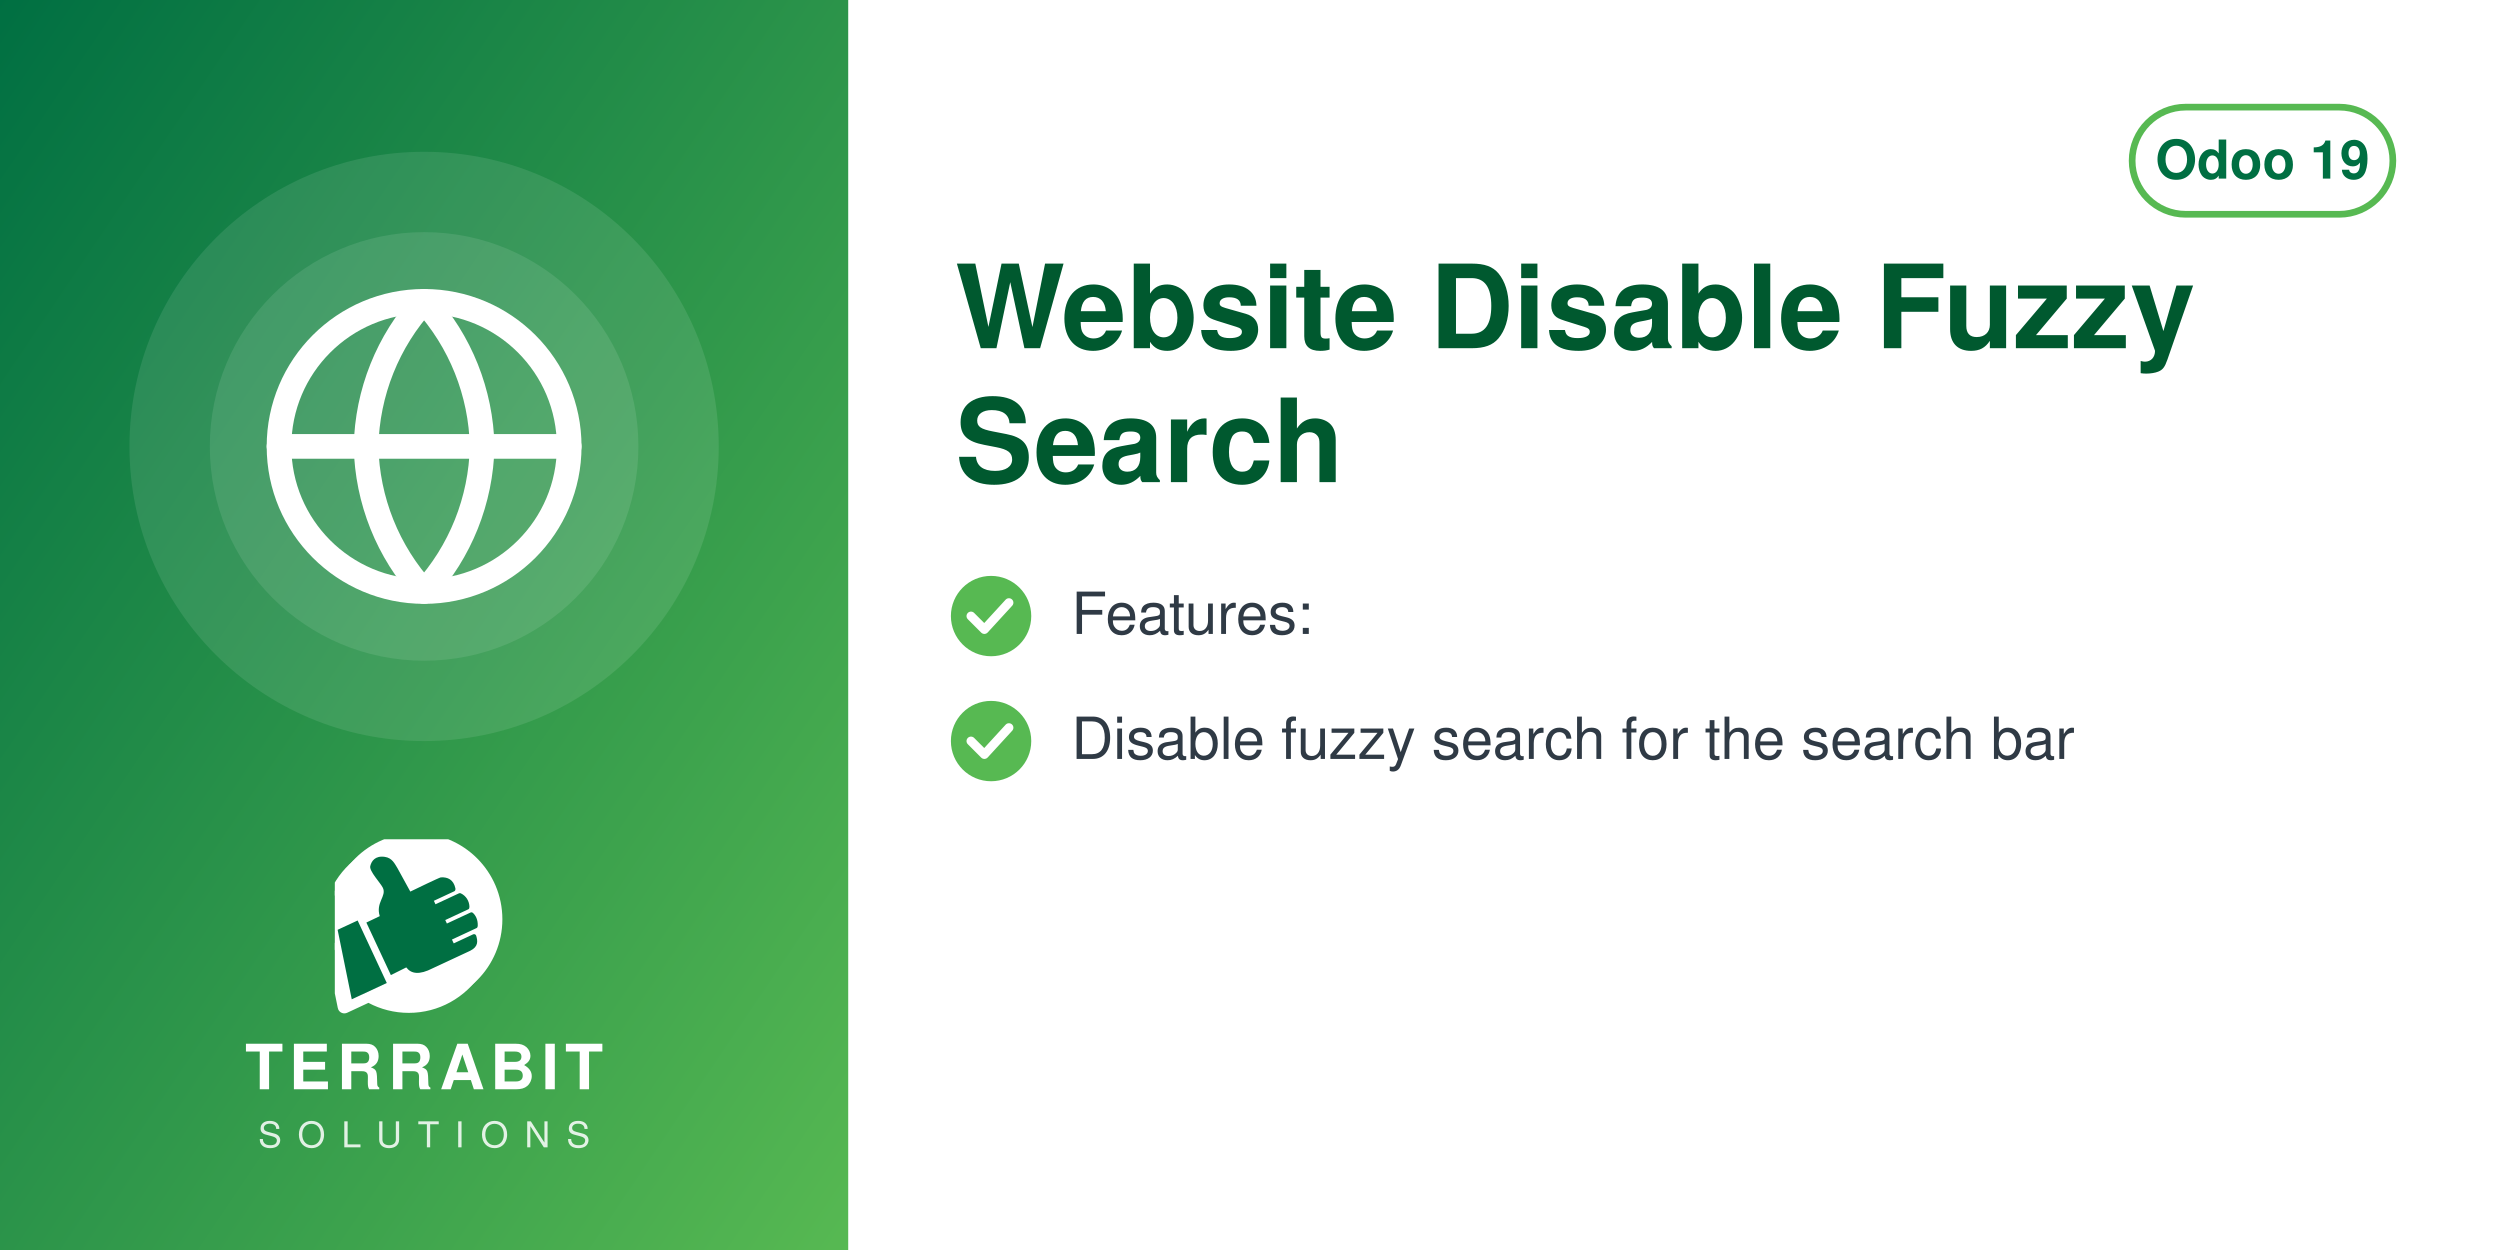
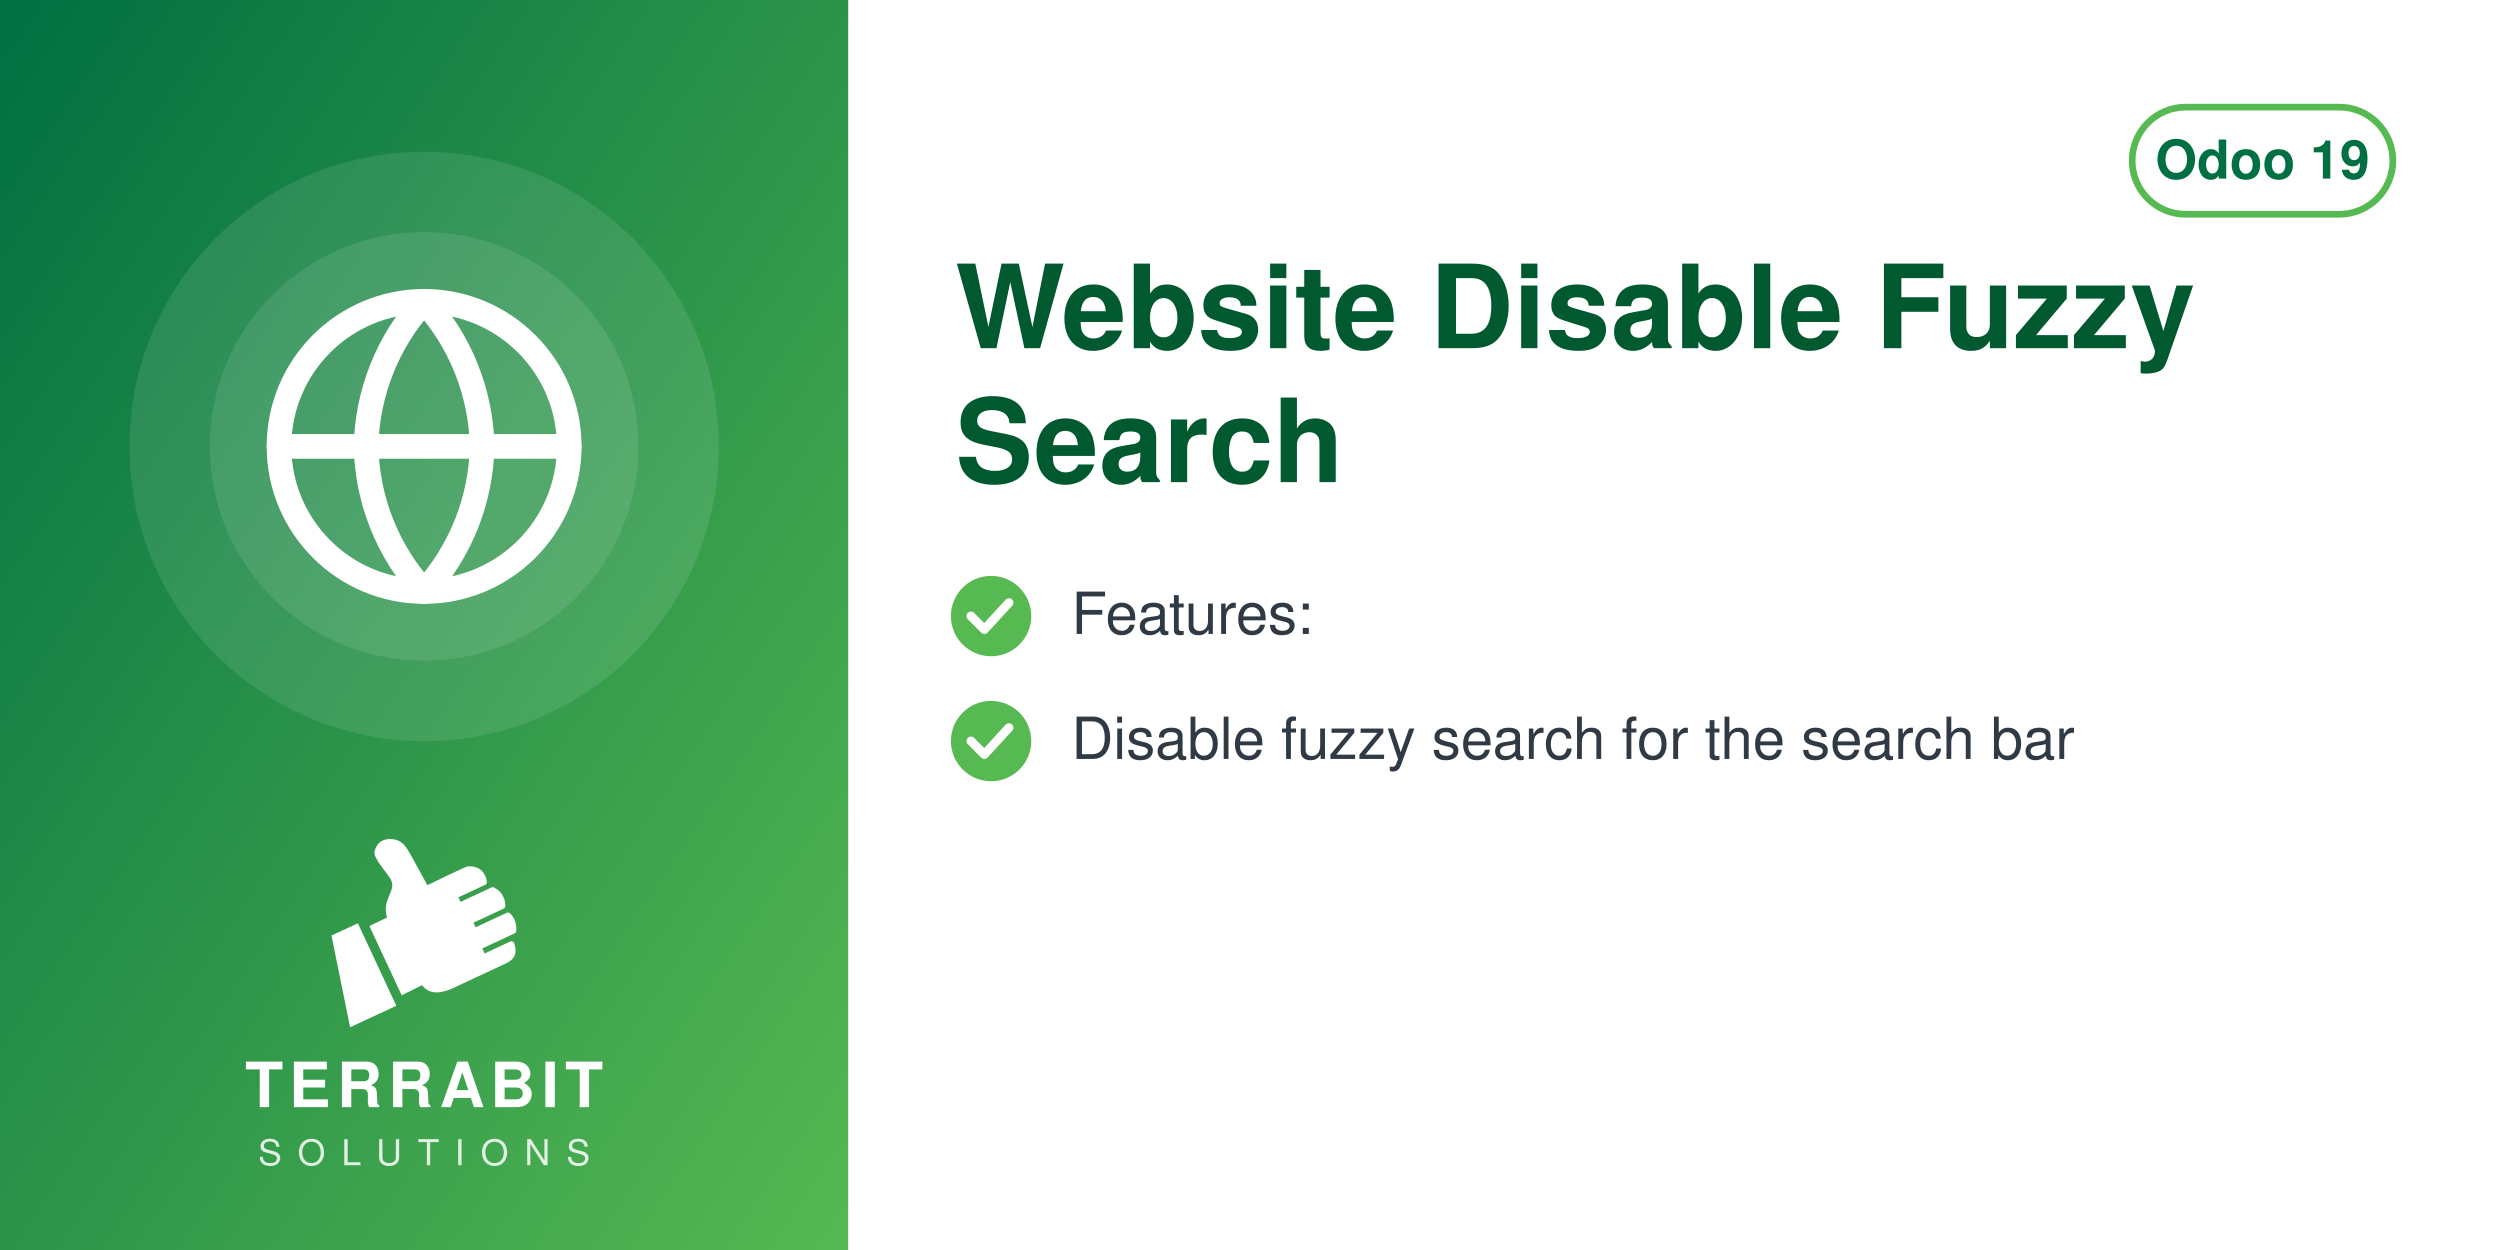
<svg xmlns="http://www.w3.org/2000/svg" width="560" height="280" viewBox="0 0 560 280">
  <defs>
    <linearGradient id="g" x1="0" y1="0" x2="1" y2="1">
      <stop offset="0" stop-color="#006F42" />
      <stop offset="1" stop-color="#57B952" />
    </linearGradient>
  </defs>
  <rect width="560" height="280" fill="#FFFFFF" />
  <rect width="190" height="280" fill="url(#g)" />
  <circle cx="95.0" cy="100" r="66" fill="white" opacity="0.10" />
  <circle cx="95.0" cy="100" r="48" fill="white" opacity="0.10" />
  <svg x="56.0" y="61.0" width="78" height="78" viewBox="0 0 24 24">
    <g fill="none" stroke="white" stroke-width="1.7" stroke-linecap="round" stroke-linejoin="round">
      <circle cx="12" cy="12" r="10" />
      <path d="M2 12h20M12 2a15.3 15.3 0 0 1 4 10 15.3 15.3 0 0 1-4 10 15.3 15.3 0 0 1-4-10 15.3 15.3 0 0 1 4-10z" />
    </g>
  </svg>
-   <svg x="75.0" y="188" width="40" height="40" viewBox="4150 2350 3900 3800" preserveAspectRatio="xMidYMid meet">
-     <path fill="#FFFFFF" d="M7338.82 5241.89c-336.4,511.49 -915.39,849.23 -1573.35,849.23 -318.43,0 -618.3,-79.19 -881.23,-218.8l-465.06 216.37c-72.83,33.95 -159.37,2.44 -193.35,-70.37 -5.59,-12.01 -9.4,-24.39 -11.54,-36.85l-247.52 -1217.33c-54.07,-175.41 -83.21,-361.76 -83.21,-554.92 0,-657.98 337.78,-1237 849.31,-1573.39 -400.37,339.2 -654.6,845.59 -654.6,1411.43 0,184.82 27.28,368.48 81.7,545.13l0.48 1.54 247.97 1219.53 0.08 0.48c1.71,9.89 4.72,19.5 8.96,28.59 26.29,56.38 93.5,80.75 149.87,54.52l479.82 -223.25 14.39 7.64c267.26,141.92 563.34,214.99 865.9,214.99 565.81,0 1072.18,-254.2 1411.38,-654.54z" />
-     <path fill="#FFFFFF" d="M5927.44 2165.35c1039.34,0 1881.91,842.57 1881.91,1881.91 0,1039.34 -842.57,1881.89 -1881.91,1881.89 -318.43,0 -618.33,-79.2 -881.24,-218.81l-465.06 216.38c-72.81,33.95 -159.37,2.44 -193.34,-70.36 -5.59,-12.01 -9.41,-24.4 -11.55,-36.86l-247.56 -1217.47c-54.04,-175.36 -83.16,-361.66 -83.16,-554.76 0,-1039.34 842.56,-1881.91 1881.9,-1881.91z" />
-     <path fill="#006F42" d="M4648.32 4073.59l636.59 1365.17 -765.09 355.96 -308.63 -1517.87 437.13 -203.26zm725.61 1192.32l336.75 -167.88c105.65,140.85 282.69,170.72 576.82,18.8l819.92 -382.33c181.4,-90.13 164.26,-214.57 130.07,-328.43 -4.28,-14.25 -13.68,-24.81 -27.34,-30.7 -13.67,-5.89 -27.61,-5.11 -41.09,1.18l-422.32 196.93 -39.04 -83.72 538.07 -250.91c16.64,-7.76 24.7,-27.69 25.58,-46.04 6.48,-134.33 -44.36,-230.89 -105.84,-285.23 -15.2,-13.44 -35.71,-15.59 -54.12,-7l-513.92 239.64 -35.6 -76.34 506.31 -236.1c17.69,-8.25 22.52,-36.93 21.83,-56.45 -4.1,-117.31 -67.62,-232.74 -187.72,-290.66 -13.94,-6.72 -28.64,-6.36 -42.69,0.19l-511.21 238.38 -35.37 -75.86 448.98 -209.36c20.44,-9.53 25.81,-42.28 21.02,-64.32 -41.02,-189.07 -167.92,-247.8 -318.14,-237.87 -29.39,1.94 -589.86,273.16 -665.95,310.54l-281.84 -513.57c-59.06,-93.13 -112.7,-221.7 -276.47,-245.13 -211.24,-30.22 -291.56,94.38 -316.89,203.13 -25.32,108.75 223.84,365.99 276.05,473.69 85.52,184.27 -161.86,318.11 -68.41,617.99l-292.54 139.94 535.09 1147.51z" />
+   <svg x="72.0" y="186" width="46" height="46" viewBox="4045 2535 3400 3400" preserveAspectRatio="xMidYMid meet">
+     <path fill="#FFFFFF" d="M4648.32 4073.59l636.59 1365.17 -765.09 355.96 -308.63 -1517.87 437.13 -203.26zm725.61 1192.32l336.75 -167.88c105.65,140.85 282.69,170.72 576.82,18.8l819.92 -382.33c181.4,-90.13 164.26,-214.57 130.07,-328.43 -4.28,-14.25 -13.68,-24.81 -27.34,-30.7 -13.67,-5.89 -27.61,-5.11 -41.09,1.18l-422.32 196.93 -39.04 -83.72 538.07 -250.91c16.64,-7.76 24.7,-27.69 25.58,-46.04 6.48,-134.33 -44.36,-230.89 -105.84,-285.23 -15.2,-13.44 -35.71,-15.59 -54.12,-7l-513.92 239.64 -35.6 -76.34 506.31 -236.1c17.69,-8.25 22.52,-36.93 21.83,-56.45 -4.1,-117.31 -67.62,-232.74 -187.72,-290.66 -13.94,-6.72 -28.64,-6.36 -42.69,0.19l-511.21 238.38 -35.37 -75.86 448.98 -209.36c20.44,-9.53 25.81,-42.28 21.02,-64.32 -41.02,-189.07 -167.92,-247.8 -318.14,-237.87 -29.39,1.94 -589.86,273.16 -665.95,310.54l-281.84 -513.57c-59.06,-93.13 -112.7,-221.7 -276.47,-245.13 -211.24,-30.22 -291.56,94.38 -316.89,203.13 -25.32,108.75 223.84,365.99 276.05,473.69 85.52,184.27 -161.86,318.11 -68.41,617.99l-292.54 139.94 535.09 1147.51z" />
  </svg>
-   <text x="95.0" y="244" text-anchor="middle" font-family="Helvetica,Arial,sans-serif" font-size="14" font-weight="800" letter-spacing="1.4" fill="white">TERRABIT</text>
-   <text x="95.0" y="257" text-anchor="middle" font-family="Helvetica,Arial,sans-serif" font-size="8" font-weight="500" letter-spacing="3.6" fill="white" opacity="0.85">SOLUTIONS</text>
+   <text x="95.0" y="248" text-anchor="middle" font-family="Helvetica,Arial,sans-serif" font-size="14" font-weight="800" letter-spacing="1.4" fill="white">TERRABIT</text>
+   <text x="95.0" y="261" text-anchor="middle" font-family="Helvetica,Arial,sans-serif" font-size="8" font-weight="500" letter-spacing="3.6" fill="white" opacity="0.85">SOLUTIONS</text>
  <g>
    <rect x="477.6" y="24" width="58.4" height="24" rx="12" fill="none" stroke="#57B952" stroke-width="1.5" />
    <text x="506.8" y="40" text-anchor="middle" font-family="Helvetica,Arial,sans-serif" font-size="12" font-weight="700" fill="#006F42">Odoo 19</text>
  </g>
  <text x="214" y="78" font-family="Helvetica,Arial,sans-serif" font-size="26" font-weight="700" fill="#00592F">Website Disable Fuzzy</text>
  <text x="214" y="108" font-family="Helvetica,Arial,sans-serif" font-size="26" font-weight="700" fill="#00592F">Search</text>
  <circle cx="222" cy="138" r="9" fill="#57B952" />
  <path d="M217.5 138 l3 3 l5.5 -6" fill="none" stroke="white" stroke-width="2" stroke-linecap="round" stroke-linejoin="round" />
  <text x="240" y="142" font-family="Helvetica,Arial,sans-serif" font-size="13" fill="#2F3A45">Features:</text>
  <circle cx="222" cy="166" r="9" fill="#57B952" />
  <path d="M217.5 166 l3 3 l5.5 -6" fill="none" stroke="white" stroke-width="2" stroke-linecap="round" stroke-linejoin="round" />
  <text x="240" y="170" font-family="Helvetica,Arial,sans-serif" font-size="13" fill="#2F3A45">Disable fuzzy search for the search bar</text>
</svg>
